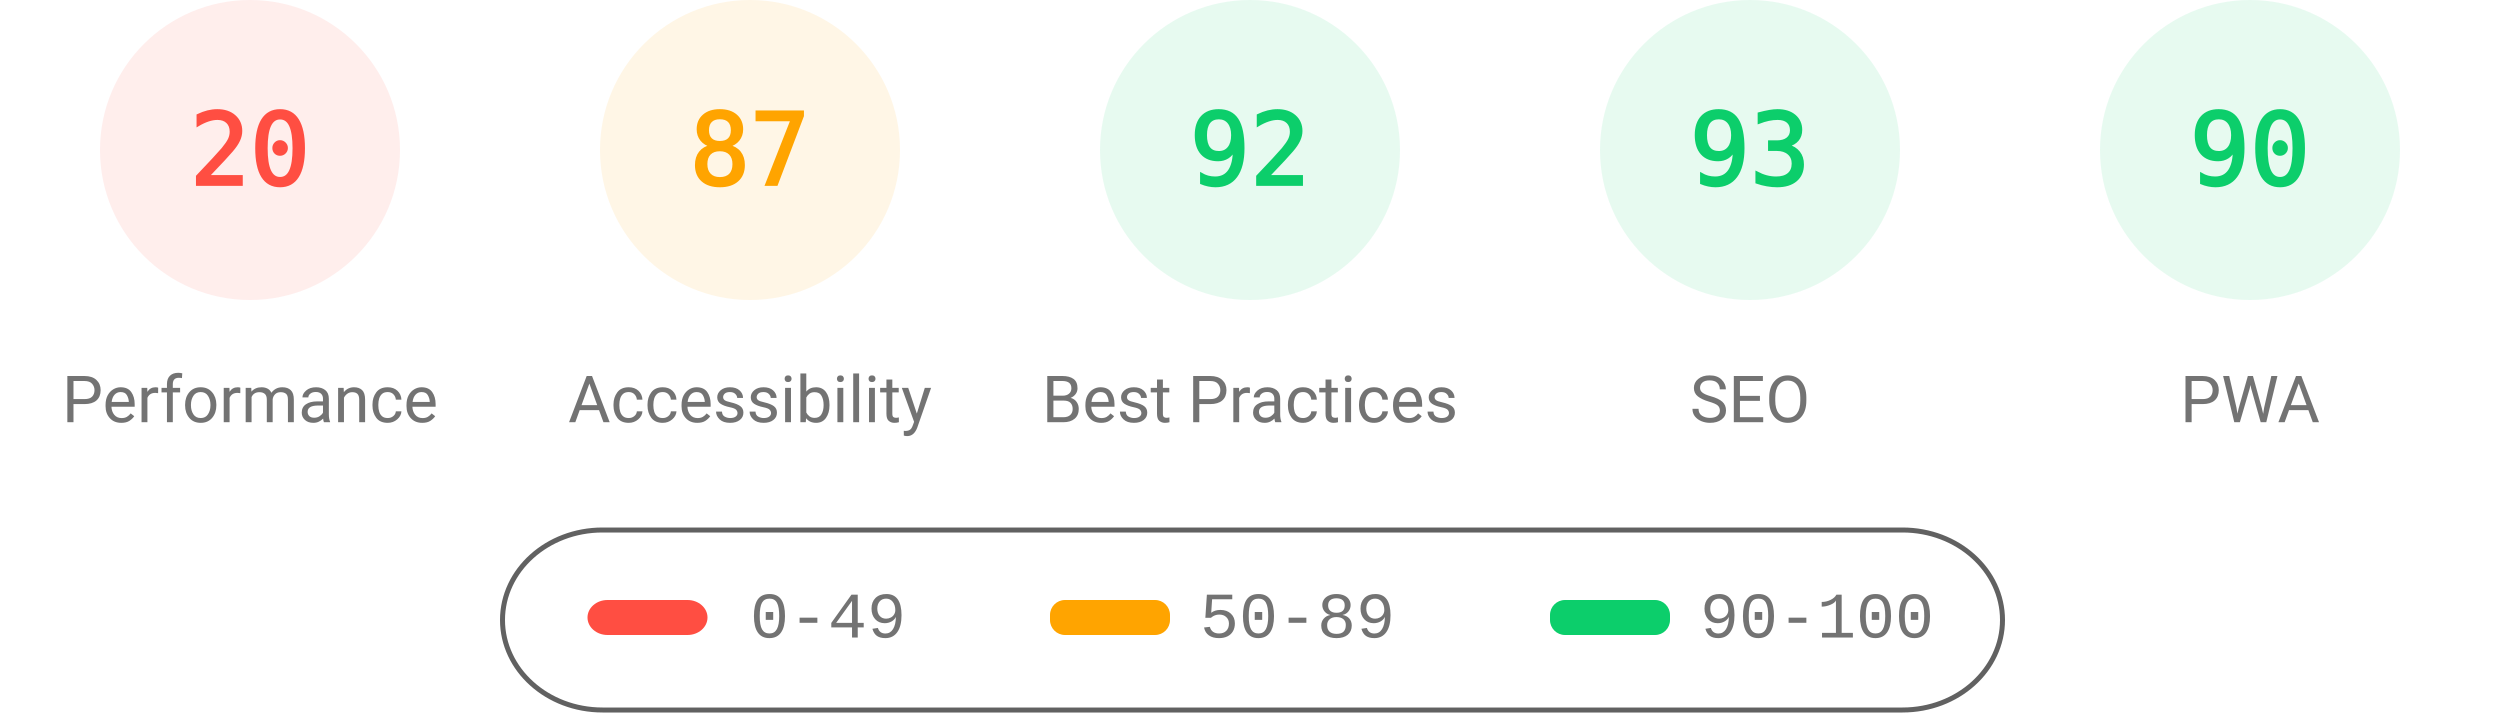
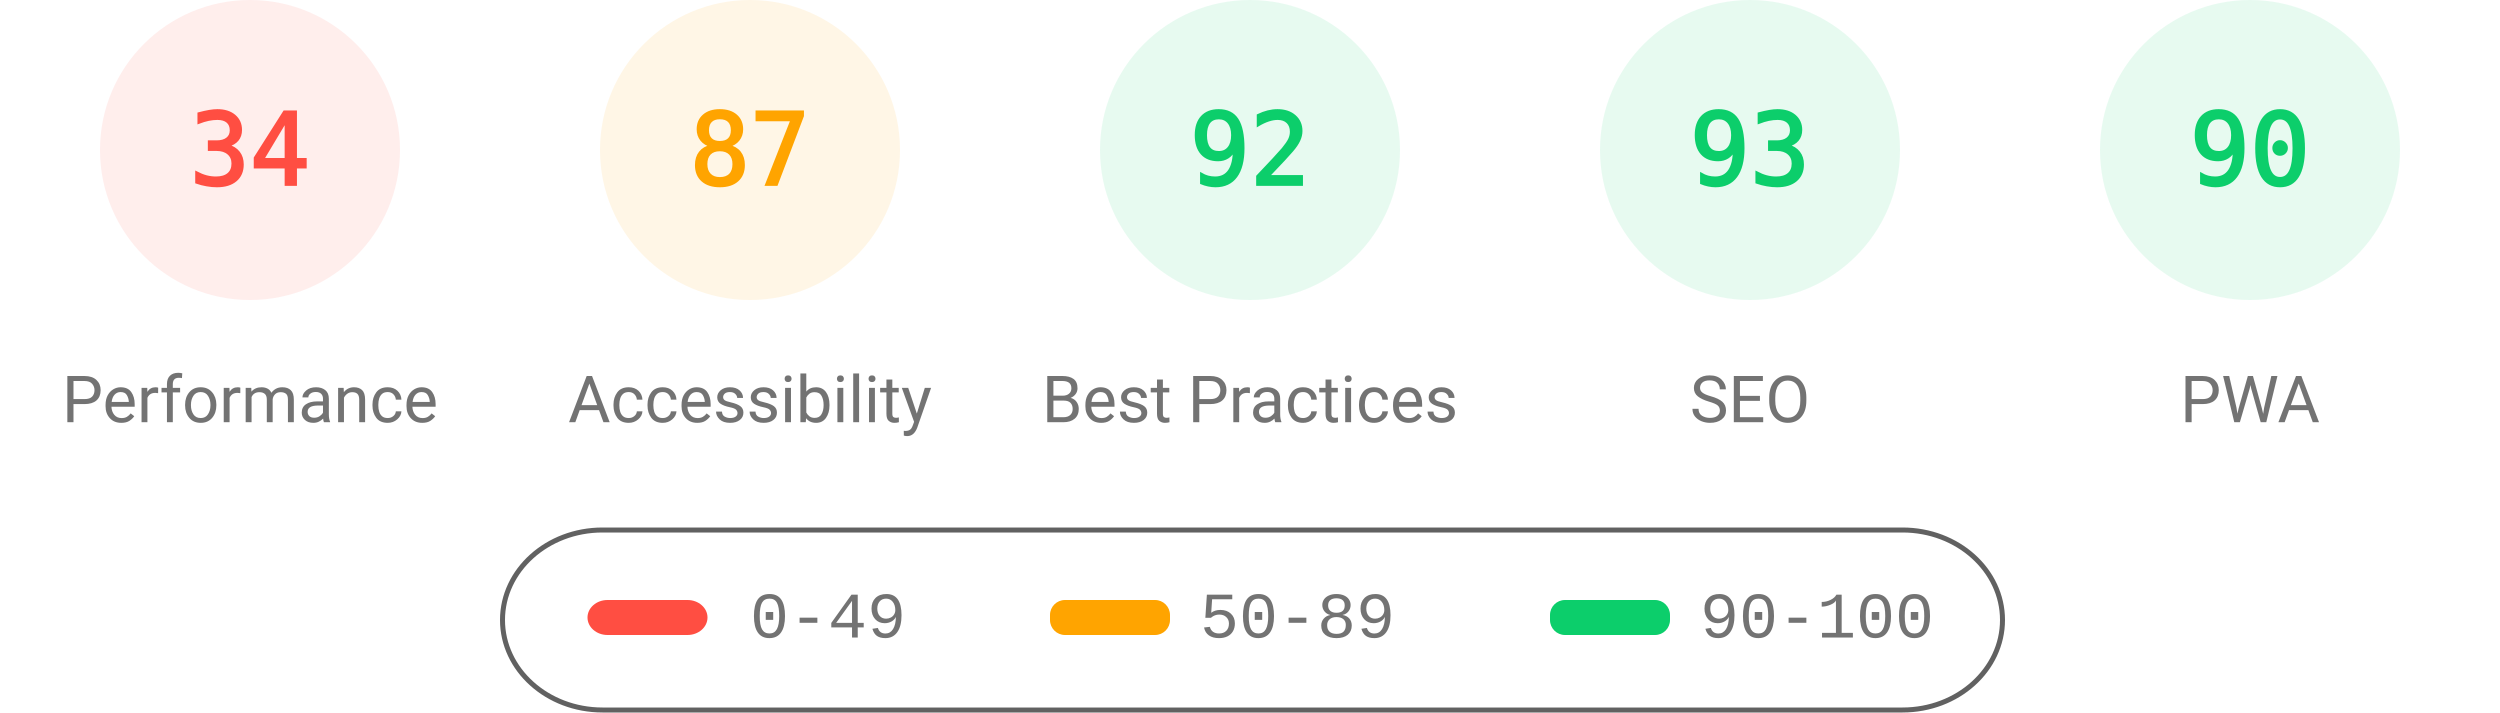
<svg xmlns="http://www.w3.org/2000/svg" fill="none" width="1000" height="285">
  <style>.gauge-base{opacity:.1}.gauge-arc{fill:none;animation-delay:250ms;stroke-linecap:round;transform:rotate(-90deg);transform-origin:100px 60px;animation:load-gauge 1s ease forwards}.guage-text{font-size:40px;font-family:monospace;text-align:center}.guage-red{color:#ff4e42;fill:#ff4e42;stroke:#ff4e42}.guage-orange{color:#ffa400;fill:#ffa400;stroke:#ffa400}.guage-green{color:#0cce6b;fill:#0cce6b;stroke:#0cce6b}.guage-undefined{color:#5c5c5c;fill:#5c5c5c;stroke:#5c5c5c}.guage-title{color:#737373;fill:#737373;stroke:none;font-size:26px;line-height:26px;font-family:Roboto,Halvetica,Arial,sans-serif}@keyframes load-gauge{from{stroke-dasharray:0 352.858}}</style>
  <svg class="guage-div guage-perf guage-red" viewBox="0 0 200 200" width="200" height="200">
    <circle class="gauge-base" r="56" cx="100" cy="60" stroke-width="8" />
-     <circle class="gauge-arc guage-arc-1" r="56" cx="100" cy="60" stroke-width="8" style="stroke-dasharray:70.372,351.858" />
-     <text class="guage-text" x="100" y="60" alignment-baseline="central" dominant-baseline="central" text-anchor="middle">20</text>
+     <circle class="gauge-arc guage-arc-1" r="56" cx="100" cy="60" stroke-width="8" style="stroke-dasharray:119.632,351.858" />
+     <text class="guage-text" x="100" y="60" alignment-baseline="central" dominant-baseline="central" text-anchor="middle">34</text>
    <text class="guage-title" x="100" y="160" alignment-baseline="central" dominant-baseline="central" text-anchor="middle">Performance</text>
  </svg>
  <svg class="guage-div guage-acc guage-orange" viewBox="0 0 200 200" width="200" height="200" x="200">
    <circle class="gauge-base" r="56" cx="100" cy="60" stroke-width="8" />
    <circle class="gauge-arc guage-arc-2" r="56" cx="100" cy="60" stroke-width="8" style="stroke-dasharray:306.116,351.858" />
    <text class="guage-text" x="100" y="60" alignment-baseline="central" dominant-baseline="central" text-anchor="middle">87</text>
    <text class="guage-title" x="100" y="160" alignment-baseline="central" dominant-baseline="central" text-anchor="middle">Accessibility</text>
  </svg>
  <svg class="guage-div guage-best guage-green" viewBox="0 0 200 200" width="200" height="200" x="400">
    <circle class="gauge-base" r="56" cx="100" cy="60" stroke-width="8" />
    <circle class="gauge-arc guage-arc-3" r="56" cx="100" cy="60" stroke-width="8" style="stroke-dasharray:323.709,351.858" />
    <text class="guage-text" x="100" y="60" alignment-baseline="central" dominant-baseline="central" text-anchor="middle">92</text>
    <text class="guage-title" x="100" y="160" alignment-baseline="central" dominant-baseline="central" text-anchor="middle">Best Practices</text>
  </svg>
  <svg class="guage-div guage-seo guage-green" viewBox="0 0 200 200" width="200" height="200" x="600">
    <circle class="gauge-base" r="56" cx="100" cy="60" stroke-width="8" />
    <circle class="gauge-arc guage-arc-4" r="56" cx="100" cy="60" stroke-width="8" style="stroke-dasharray:327.228,351.858" />
    <text class="guage-text" x="100" y="60" alignment-baseline="central" dominant-baseline="central" text-anchor="middle">93</text>
    <text class="guage-title" x="100" y="160" alignment-baseline="central" dominant-baseline="central" text-anchor="middle">SEO</text>
  </svg>
  <svg class="guage-div guage-pwa guage-green" viewBox="0 0 200 200" width="200" height="200" x="800">
    <circle class="gauge-base" r="56" cx="100" cy="60" stroke-width="8" />
    <circle class="gauge-arc guage-arc-4" r="56" cx="100" cy="60" stroke-width="8" style="stroke-dasharray:316.672,351.858" />
    <text class="guage-text" x="100" y="60" alignment-baseline="central" dominant-baseline="central" text-anchor="middle">90</text>
    <text class="guage-title" x="100" y="160" alignment-baseline="central" dominant-baseline="central" text-anchor="middle">PWA</text>
  </svg>
  <svg width="604" height="76" x="200" y="210">
    <path fill="none" id="canvas_background" d="M-1-1h604v80H-1z" />
    <rect fill-opacity="0" stroke="#616161" stroke-width="2" rx="40" id="svg_2" height="72" width="600" y="2" x="1" fill="#000" />
    <rect stroke="#000" rx="8" id="svg_3" height="14" width="48" y="30" x="35" stroke-opacity="null" stroke-width="0" fill="#ff4e42" />
    <rect stroke="#000" rx="6" id="svg_4" height="14" width="48" y="30" x="220" stroke-opacity="null" stroke-width="0" fill="#ffa400" />
    <rect stroke="#000" rx="6" id="svg_5" height="14" width="48" y="30" x="420" stroke-opacity="null" stroke-width="0" fill="#0cce6b" />
    <text xml:space="preserve" text-anchor="start" font-family="'Courier New', Courier, monospace" font-size="26" id="svg_6" y="45" x="100" stroke-opacity="null" stroke-width="0" stroke="#000" fill="#737373">0-49</text>
    <text xml:space="preserve" text-anchor="start" font-family="'Courier New', Courier, monospace" font-size="26" id="svg_7" y="45" x="280" stroke-opacity="null" stroke-width="0" stroke="#000" fill="#737373">50-89</text>
    <text xml:space="preserve" text-anchor="start" font-family="'Courier New', Courier, monospace" font-size="26" id="svg_8" y="45" x="480" stroke-opacity="null" stroke-width="0" stroke="#000" fill="#737373">90-100</text>
  </svg>
</svg>
